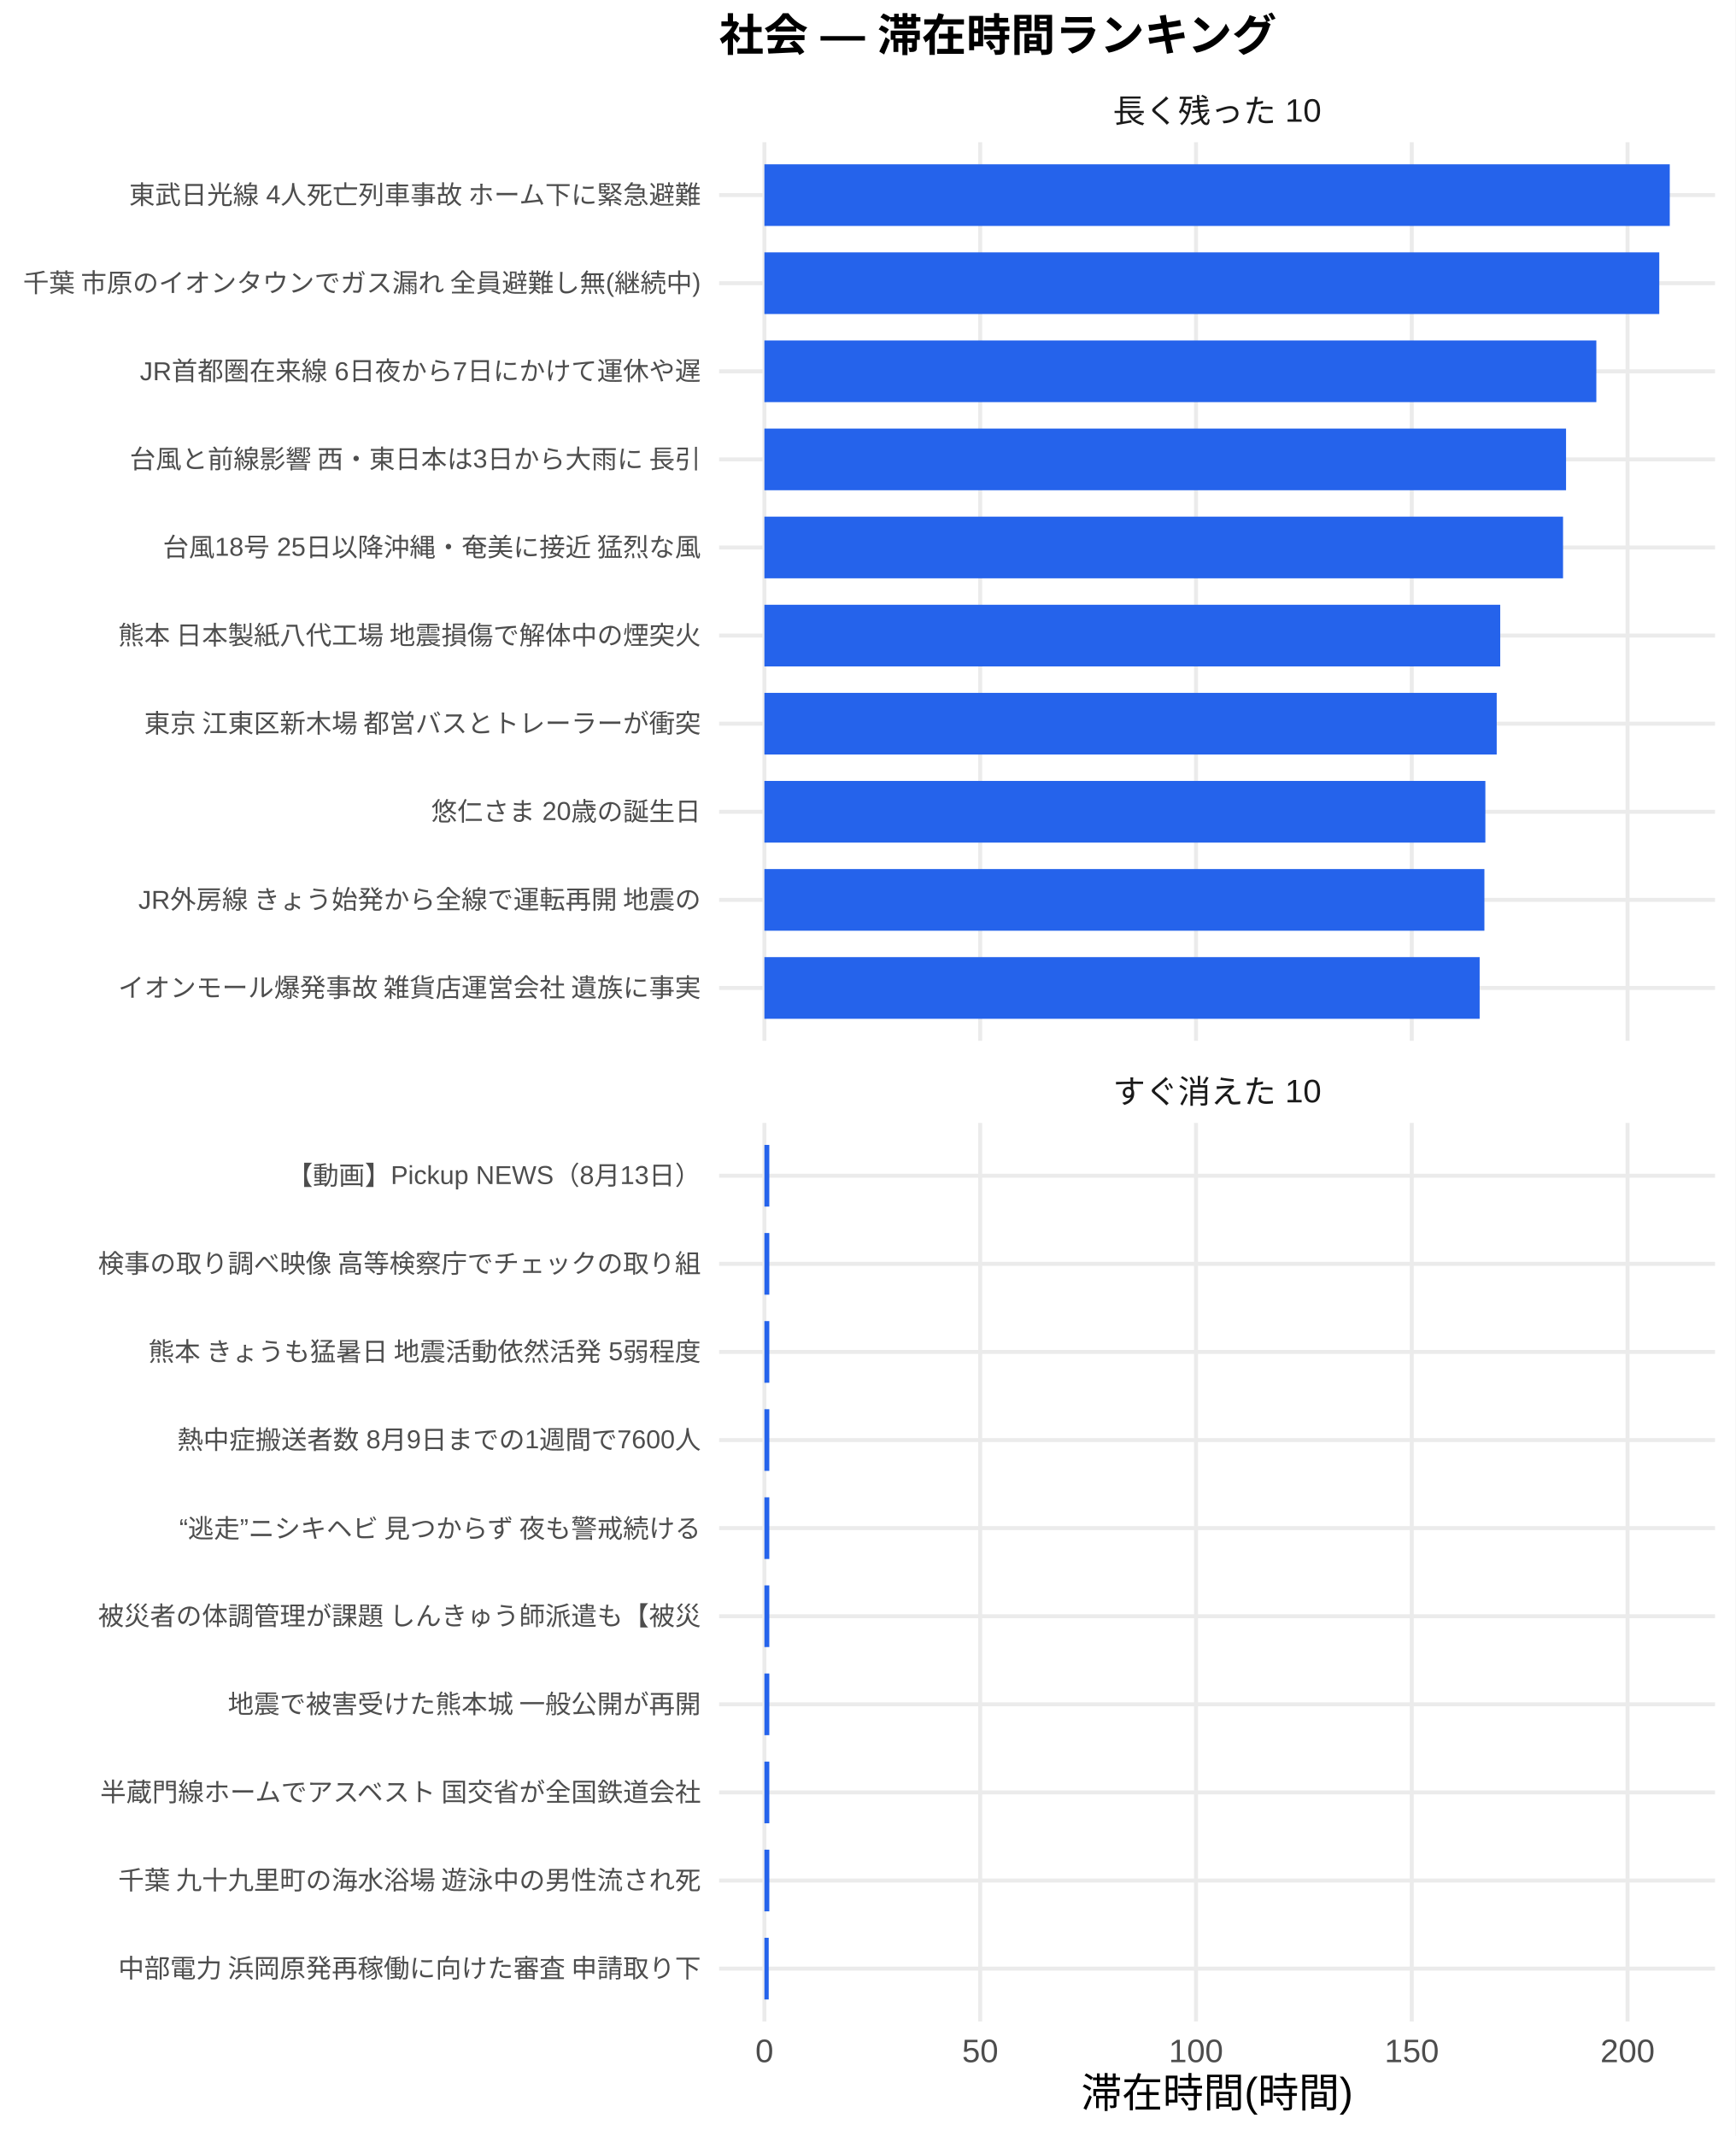
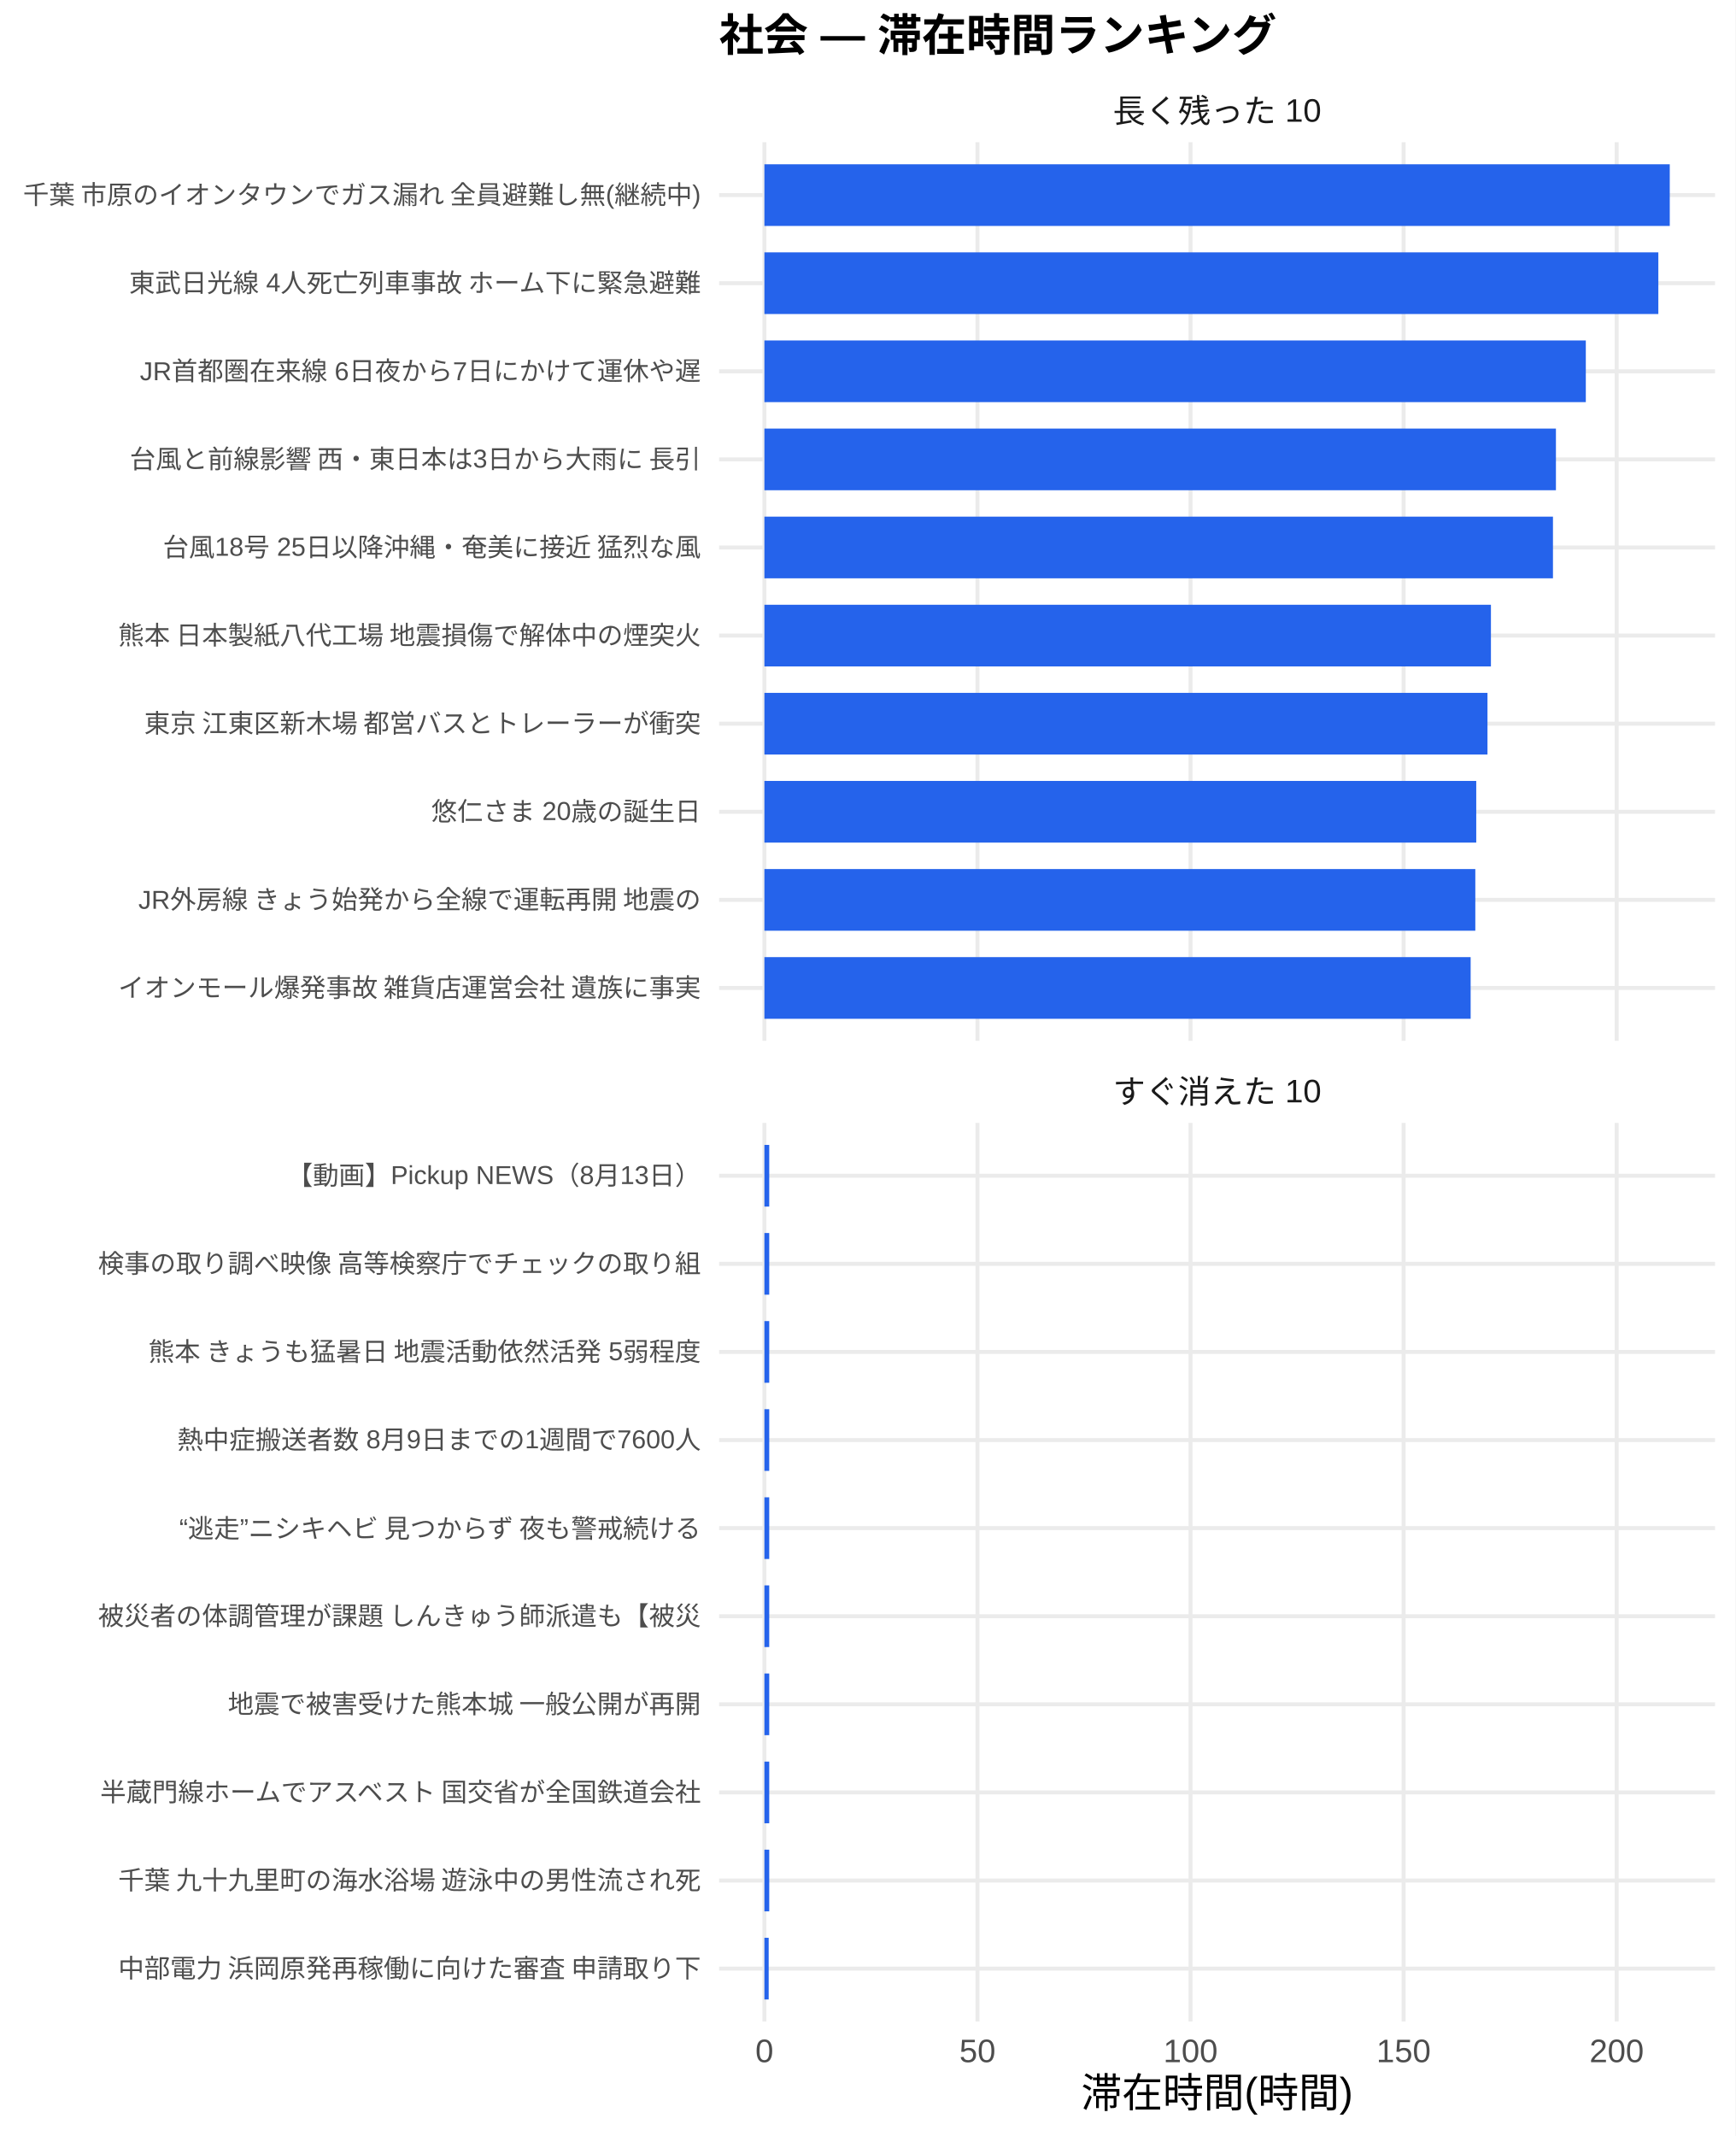
<svg xmlns="http://www.w3.org/2000/svg" width="468.00pt" height="576.00pt" viewBox="0 0 468.00 576.00">
  <g class="svglite">
    <defs>
      <style type="text/css">
    .svglite line, .svglite polyline, .svglite polygon, .svglite path, .svglite rect, .svglite circle {
      fill: none;
      stroke: #000000;
      stroke-linecap: round;
      stroke-linejoin: round;
      stroke-miterlimit: 10.00;
    }
    .svglite text {
      white-space: pre;
    }
    .svglite g.glyphgroup path {
      fill: inherit;
      stroke: none;
    }
  </style>
    </defs>
    <rect width="100%" height="100%" style="stroke: none; fill: #FFFFFF;" />
    <defs>
      <clipPath id="cpMC4wMHw0NjguMDB8MC4wMHw1NzYuMDA=">
        <rect x="0.00" y="0.00" width="468.00" height="576.00" />
      </clipPath>
    </defs>
    <g clip-path="url(#cpMC4wMHw0NjguMDB8MC4wMHw1NzYuMDA=)">
      <rect x="0" y="0.00" width="468.00" height="576.00" style="stroke-width: 1.07; stroke: none; fill: #FFFFFF;" />
    </g>
    <defs>
      <clipPath id="cpMTkzLjk0fDQ2Mi41MnwzOC4zNnwyODAuNjc=">
        <rect x="193.94" y="38.36" width="268.58" height="242.31" />
      </clipPath>
    </defs>
    <g clip-path="url(#cpMTkzLjk0fDQ2Mi41MnwzOC4zNnwyODAuNjc=)">
      <polyline points="193.94,266.42 462.52,266.42 " style="stroke-width: 1.07; stroke: #EBEBEB; stroke-linecap: butt;" />
      <polyline points="193.94,242.66 462.52,242.66 " style="stroke-width: 1.07; stroke: #EBEBEB; stroke-linecap: butt;" />
      <polyline points="193.94,218.91 462.52,218.91 " style="stroke-width: 1.07; stroke: #EBEBEB; stroke-linecap: butt;" />
      <polyline points="193.94,195.15 462.52,195.15 " style="stroke-width: 1.07; stroke: #EBEBEB; stroke-linecap: butt;" />
      <polyline points="193.94,171.39 462.52,171.39 " style="stroke-width: 1.07; stroke: #EBEBEB; stroke-linecap: butt;" />
      <polyline points="193.94,147.64 462.52,147.64 " style="stroke-width: 1.07; stroke: #EBEBEB; stroke-linecap: butt;" />
      <polyline points="193.94,123.88 462.52,123.88 " style="stroke-width: 1.07; stroke: #EBEBEB; stroke-linecap: butt;" />
      <polyline points="193.94,100.13 462.52,100.13 " style="stroke-width: 1.07; stroke: #EBEBEB; stroke-linecap: butt;" />
      <polyline points="193.94,76.37 462.52,76.37 " style="stroke-width: 1.07; stroke: #EBEBEB; stroke-linecap: butt;" />
      <polyline points="193.94,52.61 462.52,52.61 " style="stroke-width: 1.07; stroke: #EBEBEB; stroke-linecap: butt;" />
      <polyline points="206.15,280.67 206.15,38.36 " style="stroke-width: 1.07; stroke: #EBEBEB; stroke-linecap: butt;" />
-       <polyline points="264.34,280.67 264.34,38.36 " style="stroke-width: 1.07; stroke: #EBEBEB; stroke-linecap: butt;" />
-       <polyline points="322.54,280.67 322.54,38.36 " style="stroke-width: 1.07; stroke: #EBEBEB; stroke-linecap: butt;" />
-       <polyline points="380.73,280.67 380.73,38.36 " style="stroke-width: 1.07; stroke: #EBEBEB; stroke-linecap: butt;" />
-       <polyline points="438.93,280.67 438.93,38.36 " style="stroke-width: 1.07; stroke: #EBEBEB; stroke-linecap: butt;" />
+       <polyline points="263.61,280.67 263.61,38.36 " style="stroke-width: 1.07; stroke: #EBEBEB; stroke-linecap: butt;" />
+       <polyline points="321.07,280.67 321.07,38.36 " style="stroke-width: 1.07; stroke: #EBEBEB; stroke-linecap: butt;" />
+       <polyline points="378.53,280.67 378.53,38.36 " style="stroke-width: 1.07; stroke: #EBEBEB; stroke-linecap: butt;" />
+       <polyline points="435.99,280.67 435.99,38.36 " style="stroke-width: 1.07; stroke: #EBEBEB; stroke-linecap: butt;" />
      <rect x="206.15" y="44.30" width="244.16" height="16.63" style="stroke-width: 1.07; stroke: none; stroke-linecap: butt; stroke-linejoin: miter; fill: #2563EB;" />
-       <rect x="206.15" y="68.05" width="241.33" height="16.63" style="stroke-width: 1.07; stroke: none; stroke-linecap: butt; stroke-linejoin: miter; fill: #2563EB;" />
-       <rect x="206.15" y="91.81" width="224.36" height="16.63" style="stroke-width: 1.07; stroke: none; stroke-linecap: butt; stroke-linejoin: miter; fill: #2563EB;" />
-       <rect x="206.15" y="115.57" width="216.19" height="16.63" style="stroke-width: 1.07; stroke: none; stroke-linecap: butt; stroke-linejoin: miter; fill: #2563EB;" />
-       <rect x="206.15" y="139.32" width="215.38" height="16.63" style="stroke-width: 1.07; stroke: none; stroke-linecap: butt; stroke-linejoin: miter; fill: #2563EB;" />
-       <rect x="206.15" y="163.08" width="198.44" height="16.63" style="stroke-width: 1.07; stroke: none; stroke-linecap: butt; stroke-linejoin: miter; fill: #2563EB;" />
-       <rect x="206.15" y="186.84" width="197.49" height="16.63" style="stroke-width: 1.07; stroke: none; stroke-linecap: butt; stroke-linejoin: miter; fill: #2563EB;" />
-       <rect x="206.15" y="210.59" width="194.43" height="16.63" style="stroke-width: 1.07; stroke: none; stroke-linecap: butt; stroke-linejoin: miter; fill: #2563EB;" />
-       <rect x="206.15" y="234.35" width="194.17" height="16.63" style="stroke-width: 1.07; stroke: none; stroke-linecap: butt; stroke-linejoin: miter; fill: #2563EB;" />
-       <rect x="206.15" y="258.10" width="192.89" height="16.63" style="stroke-width: 1.07; stroke: none; stroke-linecap: butt; stroke-linejoin: miter; fill: #2563EB;" />
+       <rect x="206.15" y="68.05" width="241.08" height="16.63" style="stroke-width: 1.07; stroke: none; stroke-linecap: butt; stroke-linejoin: miter; fill: #2563EB;" />
+       <rect x="206.15" y="91.81" width="221.52" height="16.63" style="stroke-width: 1.07; stroke: none; stroke-linecap: butt; stroke-linejoin: miter; fill: #2563EB;" />
+       <rect x="206.15" y="115.57" width="213.46" height="16.63" style="stroke-width: 1.07; stroke: none; stroke-linecap: butt; stroke-linejoin: miter; fill: #2563EB;" />
+       <rect x="206.15" y="139.32" width="212.66" height="16.63" style="stroke-width: 1.07; stroke: none; stroke-linecap: butt; stroke-linejoin: miter; fill: #2563EB;" />
+       <rect x="206.15" y="163.08" width="195.93" height="16.63" style="stroke-width: 1.07; stroke: none; stroke-linecap: butt; stroke-linejoin: miter; fill: #2563EB;" />
+       <rect x="206.15" y="186.84" width="195.00" height="16.63" style="stroke-width: 1.07; stroke: none; stroke-linecap: butt; stroke-linejoin: miter; fill: #2563EB;" />
+       <rect x="206.15" y="210.59" width="191.97" height="16.63" style="stroke-width: 1.07; stroke: none; stroke-linecap: butt; stroke-linejoin: miter; fill: #2563EB;" />
+       <rect x="206.15" y="234.35" width="191.72" height="16.63" style="stroke-width: 1.07; stroke: none; stroke-linecap: butt; stroke-linejoin: miter; fill: #2563EB;" />
+       <rect x="206.15" y="258.10" width="190.46" height="16.63" style="stroke-width: 1.07; stroke: none; stroke-linecap: butt; stroke-linejoin: miter; fill: #2563EB;" />
    </g>
    <g clip-path="url(#cpMC4wMHw0NjguMDB8MC4wMHw1NzYuMDA=)">
</g>
    <defs>
      <clipPath id="cpMTkzLjk0fDQ2Mi41MnwzMDIuODB8NTQ1LjEy">
        <rect x="193.94" y="302.80" width="268.58" height="242.31" />
      </clipPath>
    </defs>
    <g clip-path="url(#cpMTkzLjk0fDQ2Mi41MnwzMDIuODB8NTQ1LjEy)">
      <polyline points="193.94,530.86 462.52,530.86 " style="stroke-width: 1.07; stroke: #EBEBEB; stroke-linecap: butt;" />
      <polyline points="193.94,507.11 462.52,507.11 " style="stroke-width: 1.07; stroke: #EBEBEB; stroke-linecap: butt;" />
      <polyline points="193.94,483.35 462.52,483.35 " style="stroke-width: 1.07; stroke: #EBEBEB; stroke-linecap: butt;" />
      <polyline points="193.94,459.59 462.52,459.59 " style="stroke-width: 1.07; stroke: #EBEBEB; stroke-linecap: butt;" />
      <polyline points="193.94,435.84 462.52,435.84 " style="stroke-width: 1.07; stroke: #EBEBEB; stroke-linecap: butt;" />
      <polyline points="193.94,412.08 462.52,412.08 " style="stroke-width: 1.07; stroke: #EBEBEB; stroke-linecap: butt;" />
      <polyline points="193.94,388.33 462.52,388.33 " style="stroke-width: 1.07; stroke: #EBEBEB; stroke-linecap: butt;" />
      <polyline points="193.94,364.57 462.52,364.57 " style="stroke-width: 1.07; stroke: #EBEBEB; stroke-linecap: butt;" />
      <polyline points="193.94,340.81 462.52,340.81 " style="stroke-width: 1.07; stroke: #EBEBEB; stroke-linecap: butt;" />
      <polyline points="193.94,317.06 462.52,317.06 " style="stroke-width: 1.07; stroke: #EBEBEB; stroke-linecap: butt;" />
      <polyline points="206.15,545.12 206.15,302.80 " style="stroke-width: 1.07; stroke: #EBEBEB; stroke-linecap: butt;" />
-       <polyline points="264.34,545.12 264.34,302.80 " style="stroke-width: 1.07; stroke: #EBEBEB; stroke-linecap: butt;" />
-       <polyline points="322.54,545.12 322.54,302.80 " style="stroke-width: 1.07; stroke: #EBEBEB; stroke-linecap: butt;" />
-       <polyline points="380.73,545.12 380.73,302.80 " style="stroke-width: 1.07; stroke: #EBEBEB; stroke-linecap: butt;" />
-       <polyline points="438.93,545.12 438.93,302.80 " style="stroke-width: 1.07; stroke: #EBEBEB; stroke-linecap: butt;" />
-       <rect x="206.15" y="308.74" width="1.32" height="16.63" style="stroke-width: 1.07; stroke: none; stroke-linecap: butt; stroke-linejoin: miter; fill: #2563EB;" />
-       <rect x="206.15" y="332.50" width="1.32" height="16.63" style="stroke-width: 1.07; stroke: none; stroke-linecap: butt; stroke-linejoin: miter; fill: #2563EB;" />
-       <rect x="206.15" y="356.25" width="1.32" height="16.63" style="stroke-width: 1.07; stroke: none; stroke-linecap: butt; stroke-linejoin: miter; fill: #2563EB;" />
-       <rect x="206.15" y="380.01" width="1.32" height="16.63" style="stroke-width: 1.07; stroke: none; stroke-linecap: butt; stroke-linejoin: miter; fill: #2563EB;" />
-       <rect x="206.15" y="403.77" width="1.32" height="16.63" style="stroke-width: 1.07; stroke: none; stroke-linecap: butt; stroke-linejoin: miter; fill: #2563EB;" />
-       <rect x="206.15" y="427.52" width="1.32" height="16.63" style="stroke-width: 1.07; stroke: none; stroke-linecap: butt; stroke-linejoin: miter; fill: #2563EB;" />
-       <rect x="206.15" y="451.28" width="1.32" height="16.63" style="stroke-width: 1.07; stroke: none; stroke-linecap: butt; stroke-linejoin: miter; fill: #2563EB;" />
-       <rect x="206.15" y="475.04" width="1.32" height="16.63" style="stroke-width: 1.07; stroke: none; stroke-linecap: butt; stroke-linejoin: miter; fill: #2563EB;" />
-       <rect x="206.15" y="498.79" width="1.32" height="16.63" style="stroke-width: 1.07; stroke: none; stroke-linecap: butt; stroke-linejoin: miter; fill: #2563EB;" />
-       <rect x="206.15" y="522.55" width="1.16" height="16.63" style="stroke-width: 1.07; stroke: none; stroke-linecap: butt; stroke-linejoin: miter; fill: #2563EB;" />
+       <polyline points="263.61,545.12 263.61,302.80 " style="stroke-width: 1.07; stroke: #EBEBEB; stroke-linecap: butt;" />
+       <polyline points="321.07,545.12 321.07,302.80 " style="stroke-width: 1.07; stroke: #EBEBEB; stroke-linecap: butt;" />
+       <polyline points="378.53,545.12 378.53,302.80 " style="stroke-width: 1.07; stroke: #EBEBEB; stroke-linecap: butt;" />
+       <polyline points="435.99,545.12 435.99,302.80 " style="stroke-width: 1.07; stroke: #EBEBEB; stroke-linecap: butt;" />
+       <rect x="206.15" y="308.74" width="1.30" height="16.63" style="stroke-width: 1.07; stroke: none; stroke-linecap: butt; stroke-linejoin: miter; fill: #2563EB;" />
+       <rect x="206.15" y="332.50" width="1.30" height="16.63" style="stroke-width: 1.07; stroke: none; stroke-linecap: butt; stroke-linejoin: miter; fill: #2563EB;" />
+       <rect x="206.15" y="356.25" width="1.30" height="16.63" style="stroke-width: 1.07; stroke: none; stroke-linecap: butt; stroke-linejoin: miter; fill: #2563EB;" />
+       <rect x="206.15" y="380.01" width="1.30" height="16.63" style="stroke-width: 1.07; stroke: none; stroke-linecap: butt; stroke-linejoin: miter; fill: #2563EB;" />
+       <rect x="206.15" y="403.77" width="1.30" height="16.63" style="stroke-width: 1.07; stroke: none; stroke-linecap: butt; stroke-linejoin: miter; fill: #2563EB;" />
+       <rect x="206.15" y="427.52" width="1.30" height="16.63" style="stroke-width: 1.07; stroke: none; stroke-linecap: butt; stroke-linejoin: miter; fill: #2563EB;" />
+       <rect x="206.15" y="451.28" width="1.30" height="16.63" style="stroke-width: 1.07; stroke: none; stroke-linecap: butt; stroke-linejoin: miter; fill: #2563EB;" />
+       <rect x="206.15" y="475.04" width="1.30" height="16.63" style="stroke-width: 1.07; stroke: none; stroke-linecap: butt; stroke-linejoin: miter; fill: #2563EB;" />
+       <rect x="206.15" y="498.79" width="1.30" height="16.63" style="stroke-width: 1.07; stroke: none; stroke-linecap: butt; stroke-linejoin: miter; fill: #2563EB;" />
+       <rect x="206.15" y="522.55" width="1.15" height="16.63" style="stroke-width: 1.07; stroke: none; stroke-linecap: butt; stroke-linejoin: miter; fill: #2563EB;" />
    </g>
    <g clip-path="url(#cpMC4wMHw0NjguMDB8MC4wMHw1NzYuMDA=)">
</g>
    <defs>
      <clipPath id="cpMTkzLjk0fDQ2Mi41MnwyODYuMTV8MzAyLjgw">
        <rect x="193.94" y="286.15" width="268.58" height="16.65" />
      </clipPath>
    </defs>
    <g clip-path="url(#cpMTkzLjk0fDQ2Mi41MnwyODYuMTV8MzAyLjgw)">
      <text x="328.23" y="297.50" text-anchor="middle" style="font-size: 8.80px;fill: #1A1A1A; font-family: &quot;Liberation Sans&quot;;" textLength="56.20px" lengthAdjust="spacingAndGlyphs">すぐ消えた 10</text>
    </g>
    <g clip-path="url(#cpMC4wMHw0NjguMDB8MC4wMHw1NzYuMDA=)">
</g>
    <defs>
      <clipPath id="cpMTkzLjk0fDQ2Mi41MnwyMS43MXwzOC4zNg==">
        <rect x="193.94" y="21.71" width="268.58" height="16.65" />
      </clipPath>
    </defs>
    <g clip-path="url(#cpMTkzLjk0fDQ2Mi41MnwyMS43MXwzOC4zNg==)">
      <text x="328.23" y="33.06" text-anchor="middle" style="font-size: 8.80px;fill: #1A1A1A; font-family: &quot;Liberation Sans&quot;;" textLength="56.20px" lengthAdjust="spacingAndGlyphs">長く残った 10</text>
    </g>
    <g clip-path="url(#cpMC4wMHw0NjguMDB8MC4wMHw1NzYuMDA=)">
      <text x="206.15" y="556.10" text-anchor="middle" style="font-size: 8.80px;fill: #4D4D4D; font-family: &quot;Liberation Sans&quot;;" textLength="4.89px" lengthAdjust="spacingAndGlyphs">0</text>
-       <text x="264.34" y="556.10" text-anchor="middle" style="font-size: 8.80px;fill: #4D4D4D; font-family: &quot;Liberation Sans&quot;;" textLength="9.78px" lengthAdjust="spacingAndGlyphs">50</text>
-       <text x="322.54" y="556.10" text-anchor="middle" style="font-size: 8.80px;fill: #4D4D4D; font-family: &quot;Liberation Sans&quot;;" textLength="14.67px" lengthAdjust="spacingAndGlyphs">100</text>
-       <text x="380.73" y="556.10" text-anchor="middle" style="font-size: 8.80px;fill: #4D4D4D; font-family: &quot;Liberation Sans&quot;;" textLength="14.67px" lengthAdjust="spacingAndGlyphs">150</text>
-       <text x="438.93" y="556.10" text-anchor="middle" style="font-size: 8.80px;fill: #4D4D4D; font-family: &quot;Liberation Sans&quot;;" textLength="14.67px" lengthAdjust="spacingAndGlyphs">200</text>
+       <text x="263.61" y="556.10" text-anchor="middle" style="font-size: 8.80px;fill: #4D4D4D; font-family: &quot;Liberation Sans&quot;;" textLength="9.78px" lengthAdjust="spacingAndGlyphs">50</text>
+       <text x="321.07" y="556.10" text-anchor="middle" style="font-size: 8.80px;fill: #4D4D4D; font-family: &quot;Liberation Sans&quot;;" textLength="14.67px" lengthAdjust="spacingAndGlyphs">100</text>
+       <text x="378.53" y="556.10" text-anchor="middle" style="font-size: 8.80px;fill: #4D4D4D; font-family: &quot;Liberation Sans&quot;;" textLength="14.67px" lengthAdjust="spacingAndGlyphs">150</text>
+       <text x="435.99" y="556.10" text-anchor="middle" style="font-size: 8.80px;fill: #4D4D4D; font-family: &quot;Liberation Sans&quot;;" textLength="14.67px" lengthAdjust="spacingAndGlyphs">200</text>
      <text x="189.01" y="268.83" text-anchor="end" style="font-size: 7.00px;fill: #4D4D4D; font-family: &quot;Liberation Sans&quot;;" textLength="157.88px" lengthAdjust="spacingAndGlyphs">イオンモール爆発事故 雑貨店運営会社 遺族に事実</text>
      <text x="189.01" y="245.07" text-anchor="end" style="font-size: 7.00px;fill: #4D4D4D; font-family: &quot;Liberation Sans&quot;;" textLength="152.44px" lengthAdjust="spacingAndGlyphs">JR外房線 きょう始発から全線で運転再開 地震の</text>
      <text x="189.01" y="221.31" text-anchor="end" style="font-size: 7.00px;fill: #4D4D4D; font-family: &quot;Liberation Sans&quot;;" textLength="72.72px" lengthAdjust="spacingAndGlyphs">悠仁さま 20歳の誕生日</text>
      <text x="189.01" y="197.56" text-anchor="end" style="font-size: 7.00px;fill: #4D4D4D; font-family: &quot;Liberation Sans&quot;;" textLength="152.81px" lengthAdjust="spacingAndGlyphs">東京 江東区新木場 都営バスとトレーラーが衝突 </text>
      <text x="189.01" y="173.80" text-anchor="end" style="font-size: 7.00px;fill: #4D4D4D; font-family: &quot;Liberation Sans&quot;;" textLength="157.88px" lengthAdjust="spacingAndGlyphs">熊本 日本製紙八代工場 地震損傷で解体中の煙突火</text>
      <text x="189.01" y="150.05" text-anchor="end" style="font-size: 7.00px;fill: #4D4D4D; font-family: &quot;Liberation Sans&quot;;" textLength="145.44px" lengthAdjust="spacingAndGlyphs">台風18号 25日以降沖縄・奄美に接近 猛烈な風</text>
      <text x="189.01" y="126.29" text-anchor="end" style="font-size: 7.00px;fill: #4D4D4D; font-family: &quot;Liberation Sans&quot;;" textLength="154.77px" lengthAdjust="spacingAndGlyphs">台風と前線影響 西・東日本は3日から大雨に 長引</text>
      <text x="189.01" y="102.53" text-anchor="end" style="font-size: 7.00px;fill: #4D4D4D; font-family: &quot;Liberation Sans&quot;;" textLength="151.28px" lengthAdjust="spacingAndGlyphs">JR首都圏在来線 6日夜から7日にかけて運休や遅</text>
-       <text x="189.01" y="78.78" text-anchor="end" style="font-size: 7.00px;fill: #4D4D4D; font-family: &quot;Liberation Sans&quot;;" textLength="183.53px" lengthAdjust="spacingAndGlyphs">千葉 市原のイオンタウンでガス漏れ 全員避難し無(継続中)</text>
-       <text x="189.01" y="55.02" text-anchor="end" style="font-size: 7.00px;fill: #4D4D4D; font-family: &quot;Liberation Sans&quot;;" textLength="154.77px" lengthAdjust="spacingAndGlyphs">東武日光線 4人死亡列車事故 ホーム下に緊急避難</text>
+       <text x="189.01" y="78.78" text-anchor="end" style="font-size: 7.00px;fill: #4D4D4D; font-family: &quot;Liberation Sans&quot;;" textLength="154.77px" lengthAdjust="spacingAndGlyphs">東武日光線 4人死亡列車事故 ホーム下に緊急避難</text>
+       <text x="189.01" y="55.02" text-anchor="end" style="font-size: 7.00px;fill: #4D4D4D; font-family: &quot;Liberation Sans&quot;;" textLength="183.53px" lengthAdjust="spacingAndGlyphs">千葉 市原のイオンタウンでガス漏れ 全員避難し無(継続中)</text>
      <text x="189.01" y="533.27" text-anchor="end" style="font-size: 7.00px;fill: #4D4D4D; font-family: &quot;Liberation Sans&quot;;" textLength="157.88px" lengthAdjust="spacingAndGlyphs">中部電力 浜岡原発再稼働に向けた審査 申請取り下</text>
      <text x="189.01" y="509.51" text-anchor="end" style="font-size: 7.00px;fill: #4D4D4D; font-family: &quot;Liberation Sans&quot;;" textLength="157.88px" lengthAdjust="spacingAndGlyphs">千葉 九十九里町の海水浴場 遊泳中の男性流され死</text>
      <text x="189.01" y="485.76" text-anchor="end" style="font-size: 7.00px;fill: #4D4D4D; font-family: &quot;Liberation Sans&quot;;" textLength="162.94px" lengthAdjust="spacingAndGlyphs">半蔵門線ホームでアスベスト 国交省が全国鉄道会社</text>
      <text x="189.01" y="462.00" text-anchor="end" style="font-size: 7.00px;fill: #4D4D4D; font-family: &quot;Liberation Sans&quot;;" textLength="127.94px" lengthAdjust="spacingAndGlyphs">地震で被害受けた熊本城 一般公開が再開</text>
      <text x="189.01" y="438.25" text-anchor="end" style="font-size: 7.00px;fill: #4D4D4D; font-family: &quot;Liberation Sans&quot;;" textLength="162.94px" lengthAdjust="spacingAndGlyphs">被災者の体調管理が課題 しんきゅう師派遣も【被災</text>
      <text x="189.01" y="414.49" text-anchor="end" style="font-size: 7.00px;fill: #4D4D4D; font-family: &quot;Liberation Sans&quot;;" textLength="143.47px" lengthAdjust="spacingAndGlyphs">“逃走”ニシキヘビ 見つからず 夜も警戒続ける </text>
      <text x="189.01" y="390.73" text-anchor="end" style="font-size: 7.00px;fill: #4D4D4D; font-family: &quot;Liberation Sans&quot;;" textLength="141.17px" lengthAdjust="spacingAndGlyphs">熱中症搬送者数 8月9日までの1週間で7600人</text>
      <text x="189.01" y="366.98" text-anchor="end" style="font-size: 7.00px;fill: #4D4D4D; font-family: &quot;Liberation Sans&quot;;" textLength="149.70px" lengthAdjust="spacingAndGlyphs">熊本 きょうも猛暑日 地震活動依然活発 5弱程度</text>
      <text x="189.01" y="343.22" text-anchor="end" style="font-size: 7.00px;fill: #4D4D4D; font-family: &quot;Liberation Sans&quot;;" textLength="162.94px" lengthAdjust="spacingAndGlyphs">検事の取り調べ映像 高等検察庁でチェックの取り組</text>
      <text x="189.01" y="319.47" text-anchor="end" style="font-size: 7.00px;fill: #4D4D4D; font-family: &quot;Liberation Sans&quot;;" textLength="111.64px" lengthAdjust="spacingAndGlyphs">【動画】Pickup NEWS（8月13日）</text>
      <text x="328.23" y="568.24" text-anchor="middle" style="font-size: 11.00px; font-family: &quot;Liberation Sans&quot;;" textLength="73.31px" lengthAdjust="spacingAndGlyphs">滞在時間(時間)</text>
      <text x="193.94" y="13.74" style="font-size: 12.00px; font-weight: bold; font-family: &quot;Liberation Sans&quot;;" textLength="150.66px" lengthAdjust="spacingAndGlyphs">社会 — 滞在時間ランキング</text>
    </g>
  </g>
</svg>
